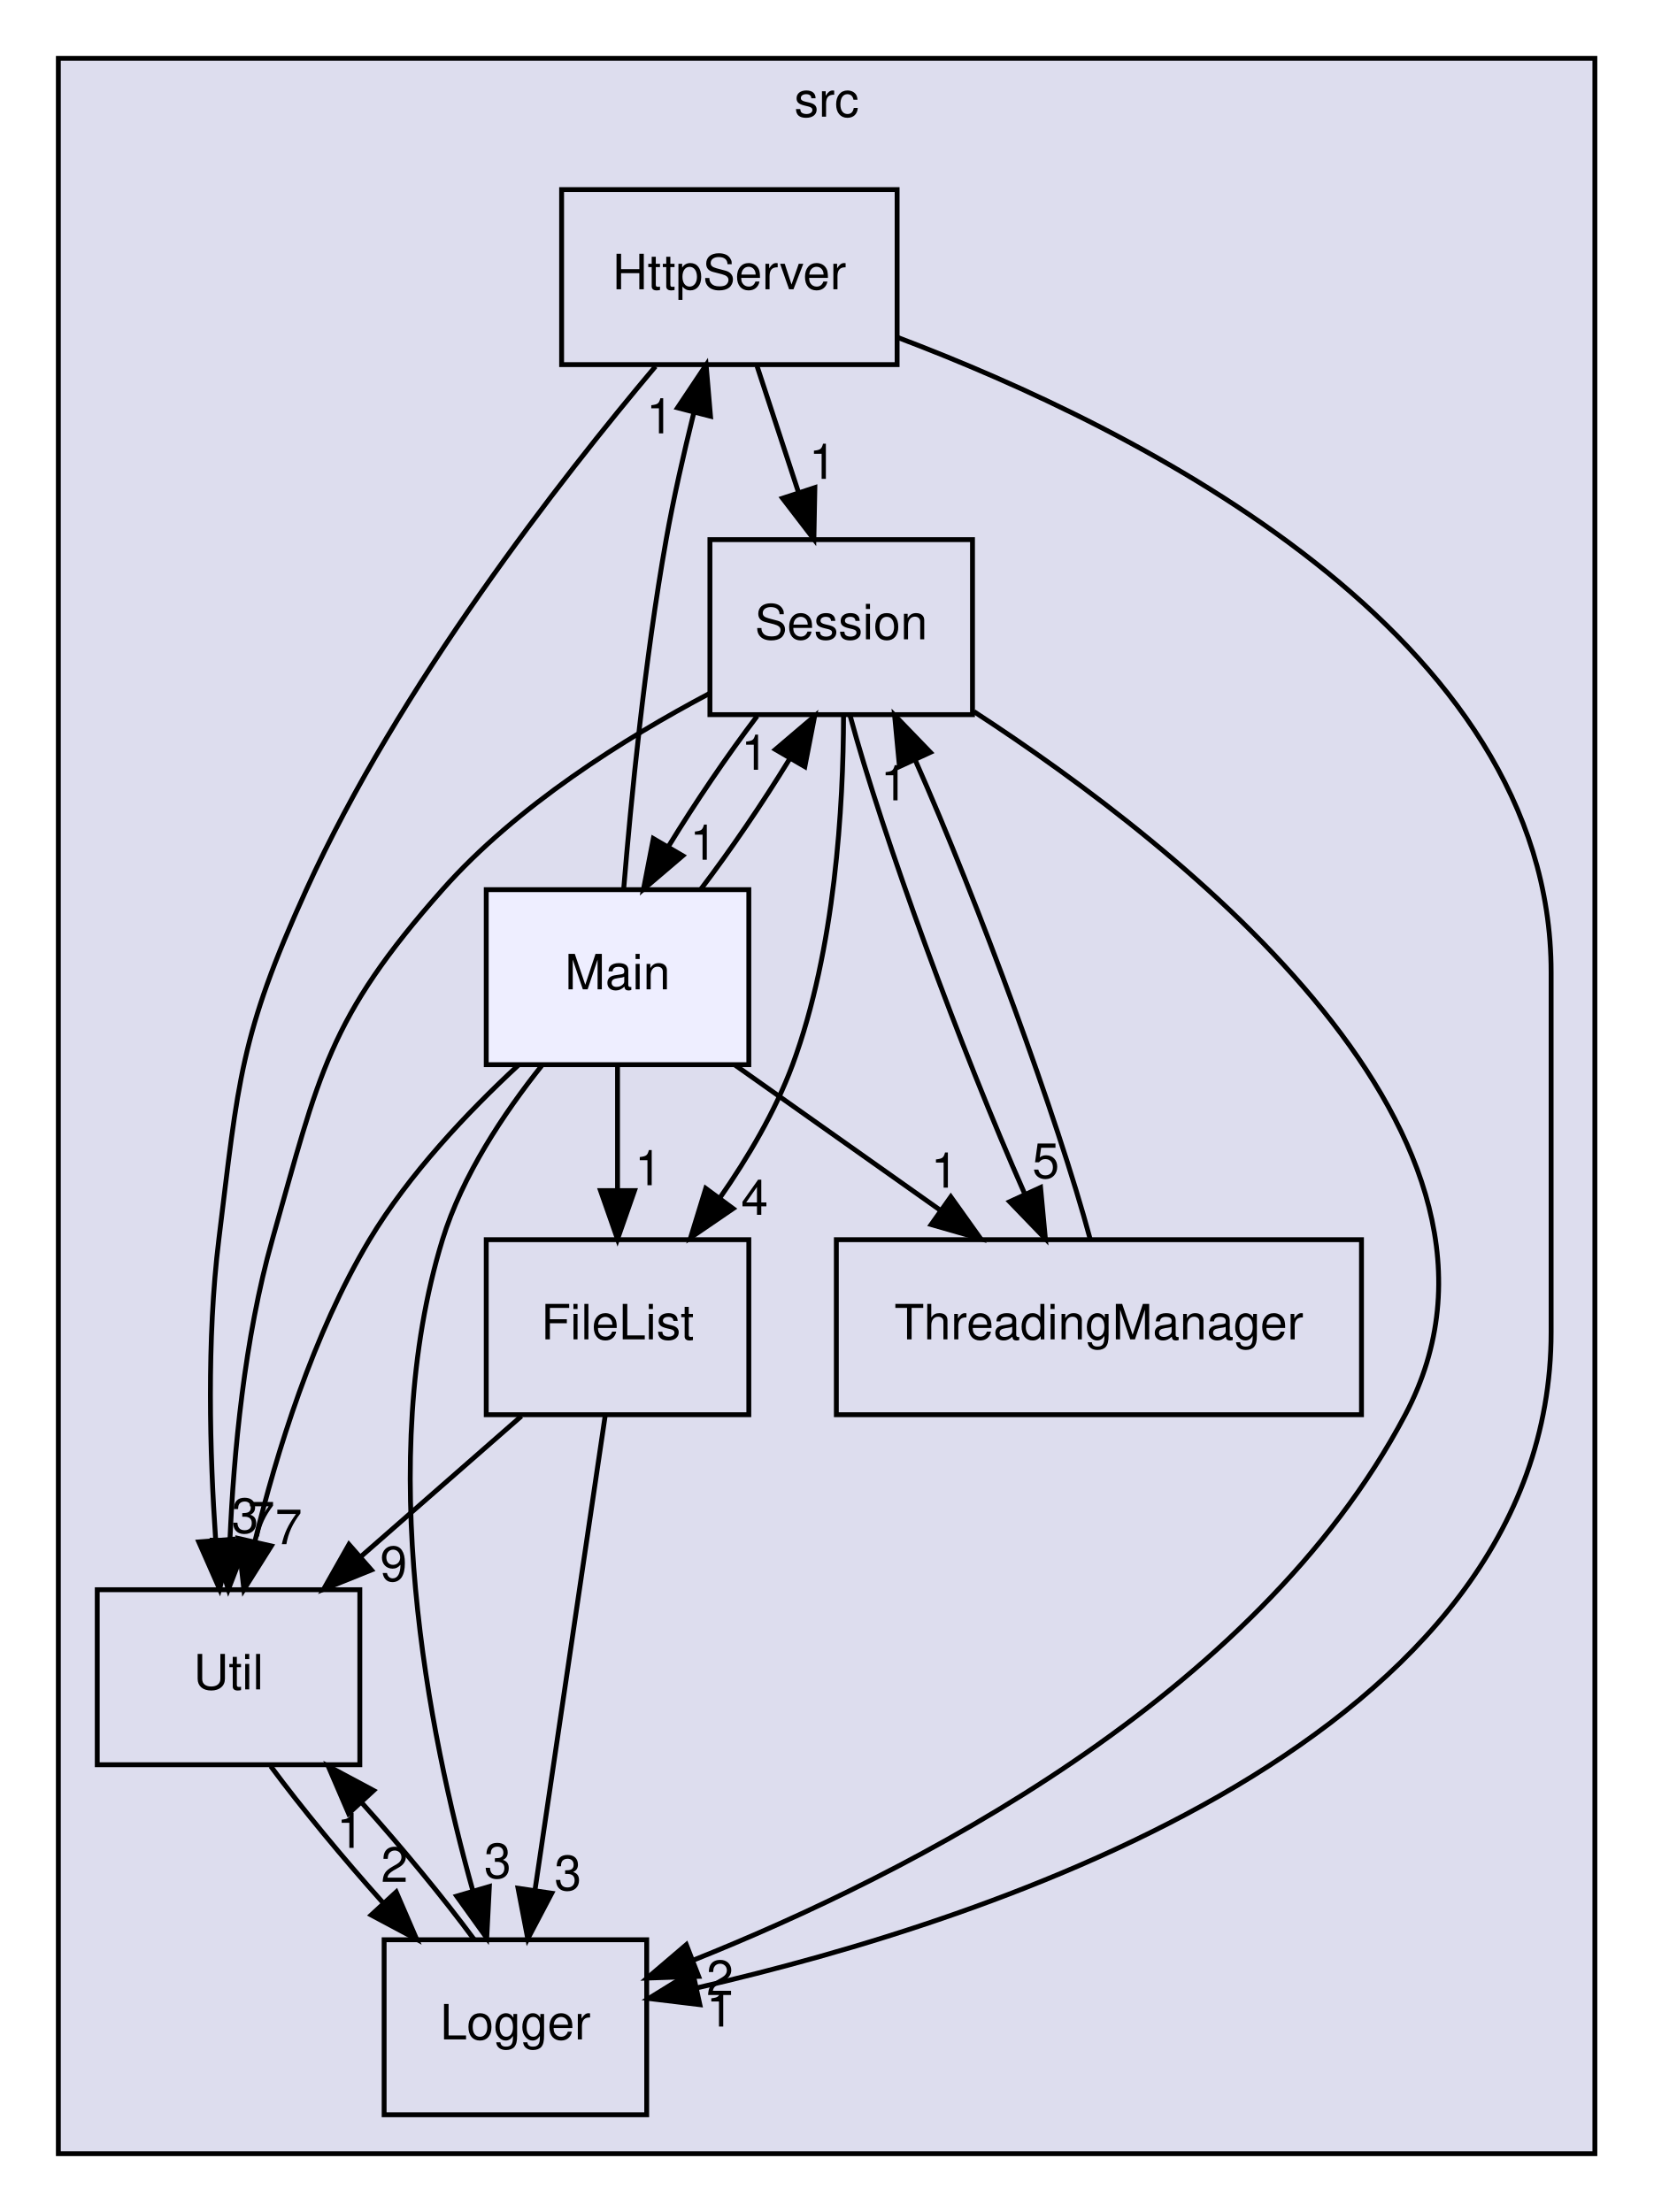
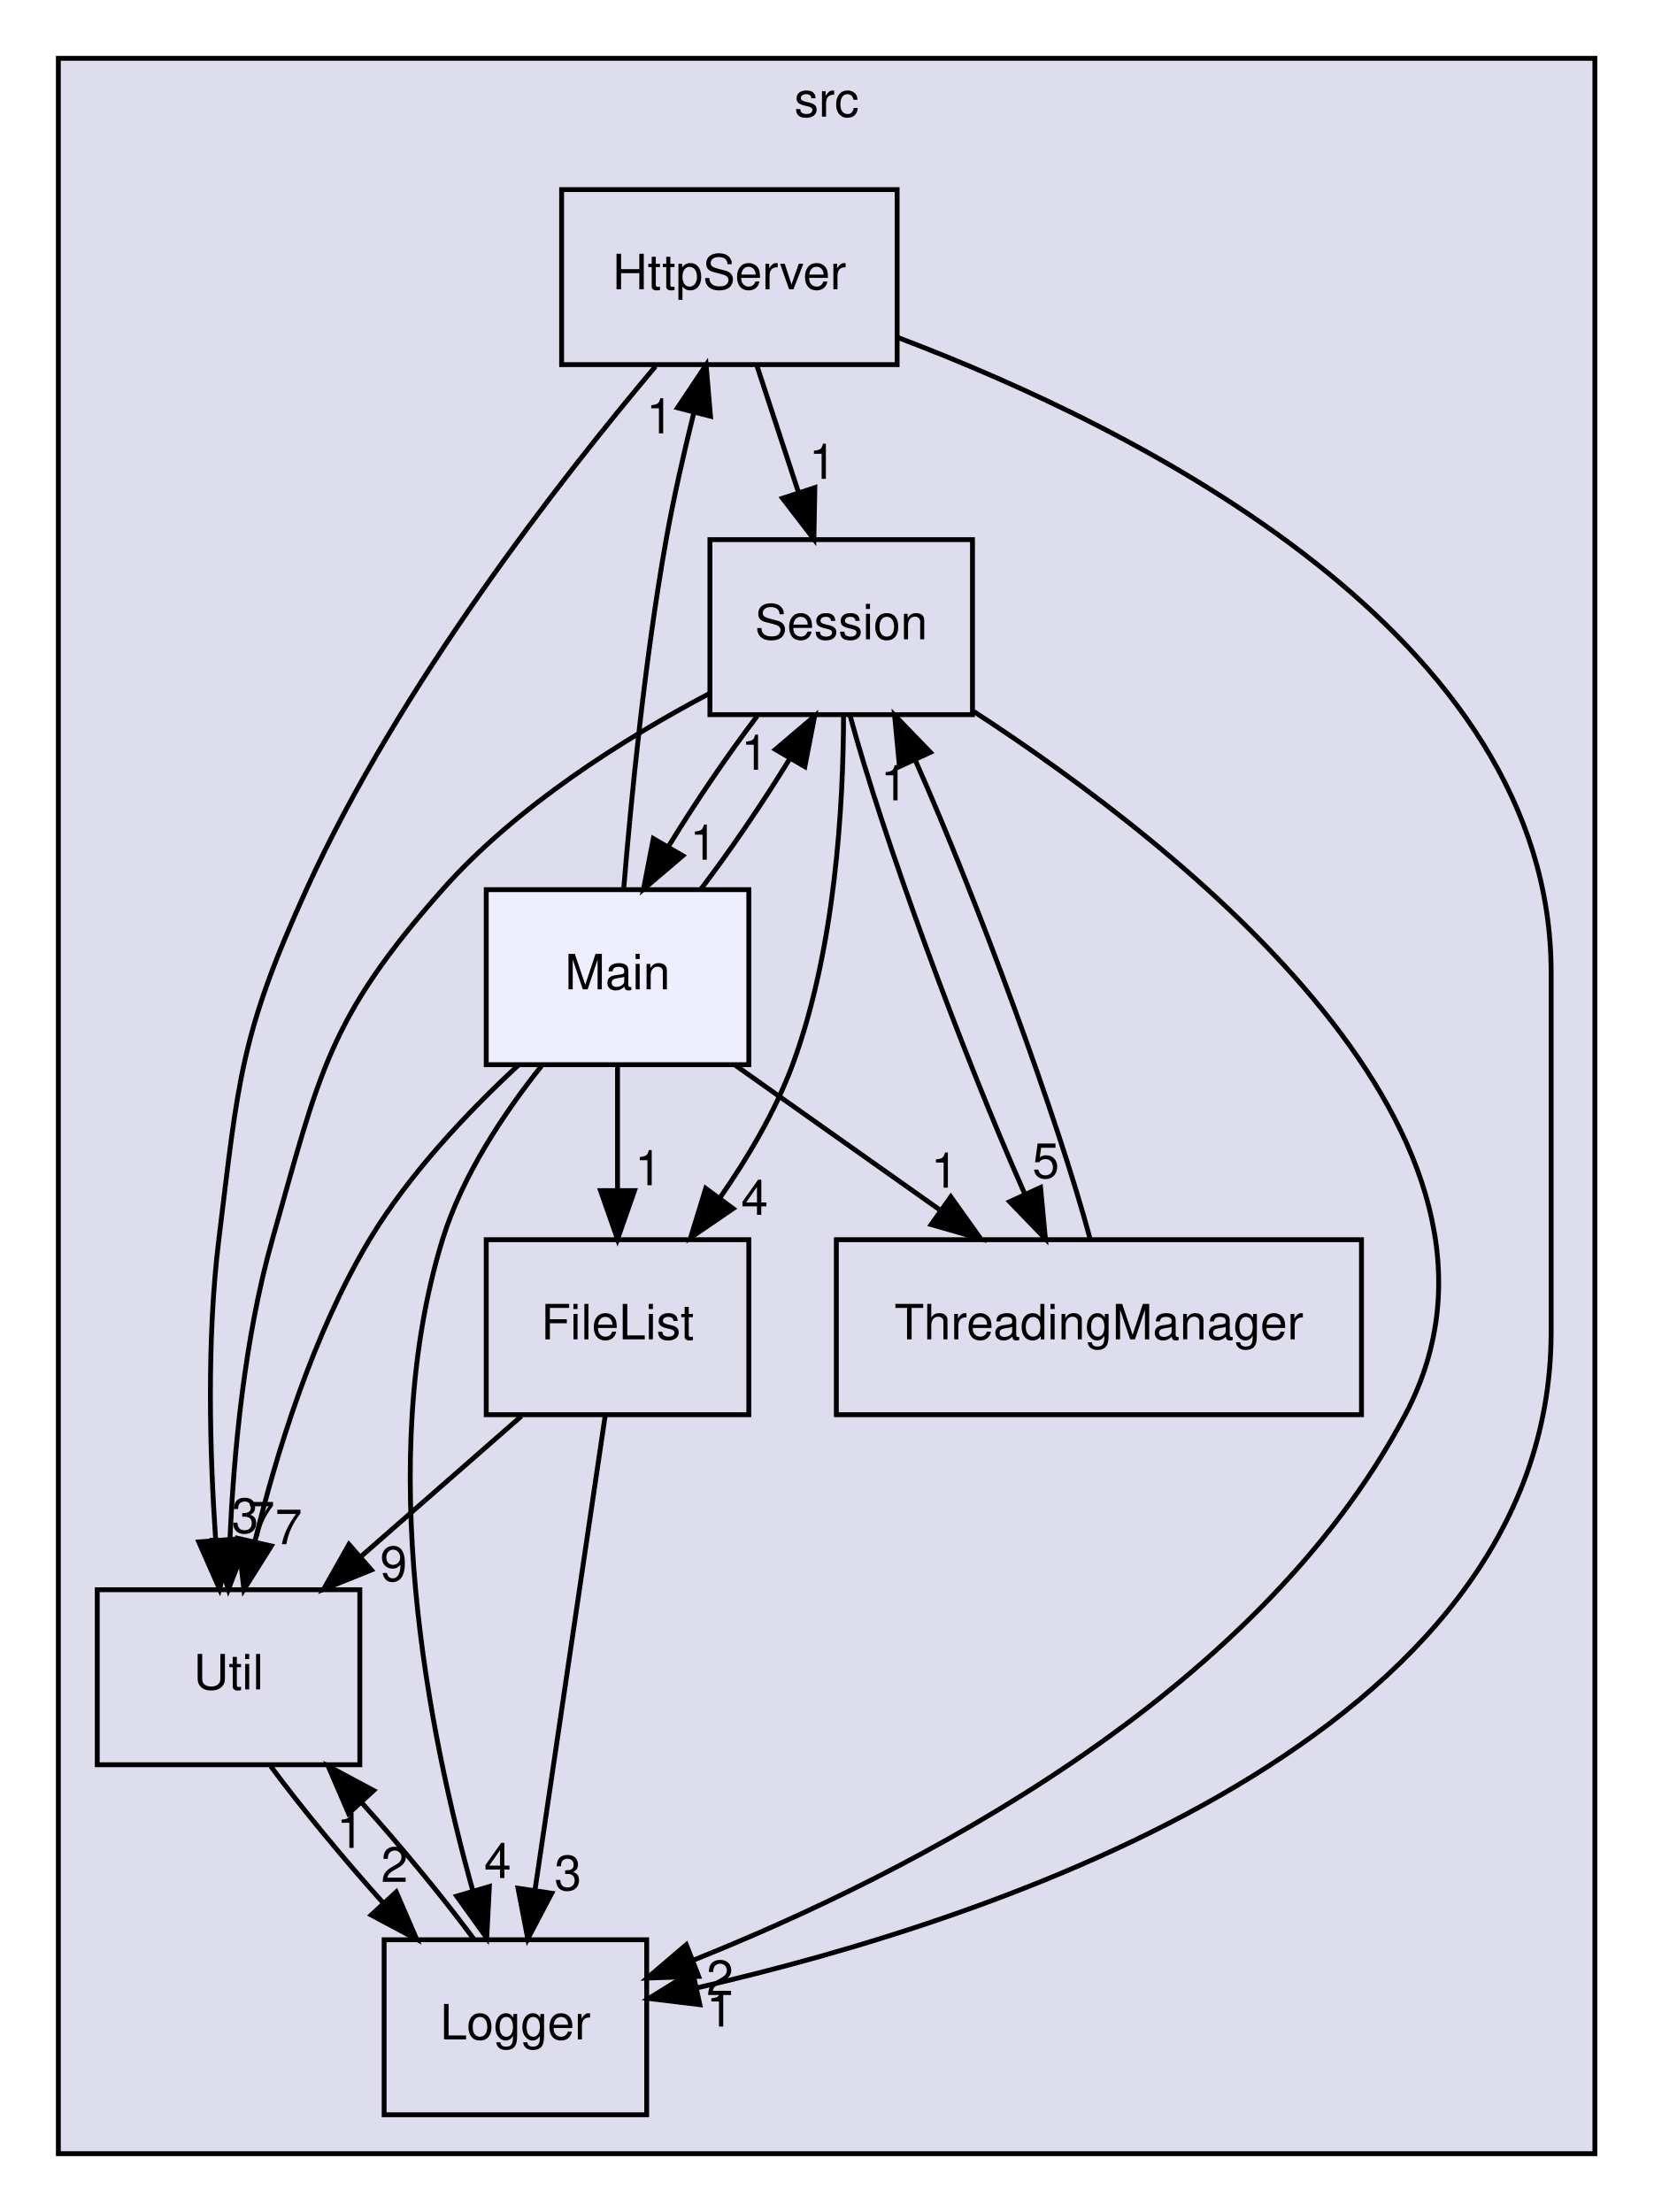
<svg xmlns="http://www.w3.org/2000/svg" xmlns:xlink="http://www.w3.org/1999/xlink" width="340pt" height="455pt" viewBox="0.00 0.00 340.00 455.00">
  <g id="graph0" class="graph" transform="scale(1 1) rotate(0) translate(4 451)">
    <g id="clust1" class="cluster">
      <g id="a_clust1">
        <a xlink:href="dir_68267d1309a1af8e8297ef4c3efbcdba.html" target="_top" xlink:title="src">
          <polygon fill="#ddddee" stroke="black" points="8,-8 8,-439 324,-439 324,-8 8,-8" />
          <text text-anchor="middle" x="166" y="-427" font-family="Helvetica,sans-Serif" font-size="10.00">src</text>
        </a>
      </g>
    </g>
    <g id="node1" class="node">
      <g id="a_node1">
        <a xlink:href="dir_3e37c3eecdc42aac03248fab5c81cb58.html" target="_top" xlink:title="Util">
          <polygon fill="none" stroke="black" points="70,-124 16,-124 16,-88 70,-88 70,-124" />
          <text text-anchor="middle" x="43" y="-103.5" font-family="Helvetica,sans-Serif" font-size="10.00">Util</text>
        </a>
      </g>
    </g>
    <g id="node5" class="node">
      <g id="a_node5">
        <a xlink:href="dir_ce44ad55c7286bf5a6cd8cf01717cab8.html" target="_top" xlink:title="Logger">
          <polygon fill="none" stroke="black" points="129,-52 75,-52 75,-16 129,-16 129,-52" />
          <text text-anchor="middle" x="102" y="-31.5" font-family="Helvetica,sans-Serif" font-size="10.00">Logger</text>
        </a>
      </g>
    </g>
    <g id="edge19" class="edge">
      <path fill="none" stroke="black" d="M51.67,-87.7C57.94,-79.22 66.48,-68.86 74.8,-59.58" />
      <polygon fill="black" stroke="black" points="77.49,-61.83 81.69,-52.1 72.34,-57.09 77.49,-61.83" />
      <g id="a_edge19-headlabel">
-         <a xlink:href="dir_000002_000017.html" target="_top" xlink:title="2">
+         <a xlink:href="dir_000002_000005.html" target="_top" xlink:title="2">
          <text text-anchor="middle" x="77.14" y="-63.9" font-family="Helvetica,sans-Serif" font-size="10.00">2</text>
        </a>
      </g>
    </g>
    <g id="node2" class="node">
      <g id="a_node2">
        <a xlink:href="dir_4a99f788295f63785f66ca2fd29b1a97.html" target="_top" xlink:title="HttpServer">
          <polygon fill="none" stroke="black" points="180.5,-412 111.5,-412 111.5,-376 180.5,-376 180.5,-412" />
          <text text-anchor="middle" x="146" y="-391.5" font-family="Helvetica,sans-Serif" font-size="10.00">HttpServer</text>
        </a>
      </g>
    </g>
    <g id="edge16" class="edge">
      <path fill="none" stroke="black" d="M130.8,-375.63C111.38,-352.58 78.03,-309.88 59,-268 45.35,-237.97 45.03,-228.74 41,-196 38.47,-175.42 39.14,-151.97 40.35,-134.31" />
      <polygon fill="black" stroke="black" points="43.86,-134.38 41.15,-124.14 36.88,-133.83 43.86,-134.38" />
      <g id="a_edge16-headlabel">
-         <a xlink:href="dir_000013_000002.html" target="_top" xlink:title="3">
+         <a xlink:href="dir_000014_000002.html" target="_top" xlink:title="3">
          <text text-anchor="middle" x="46.4" y="-135.69" font-family="Helvetica,sans-Serif" font-size="10.00">3</text>
        </a>
      </g>
    </g>
    <g id="node3" class="node">
      <g id="a_node3">
        <a xlink:href="dir_9e5f4f700648f094d7696494f79ac871.html" target="_top" xlink:title="Session">
          <polygon fill="none" stroke="black" points="196,-340 142,-340 142,-304 196,-304 196,-340" />
          <text text-anchor="middle" x="169" y="-319.5" font-family="Helvetica,sans-Serif" font-size="10.00">Session</text>
        </a>
      </g>
    </g>
    <g id="edge17" class="edge">
      <path fill="none" stroke="black" d="M151.69,-375.7C154.25,-367.9 157.33,-358.51 160.18,-349.83" />
      <polygon fill="black" stroke="black" points="163.58,-350.7 163.38,-340.1 156.93,-348.51 163.58,-350.7" />
      <g id="a_edge17-headlabel">
-         <a xlink:href="dir_000013_000001.html" target="_top" xlink:title="1">
+         <a xlink:href="dir_000014_000001.html" target="_top" xlink:title="1">
          <text text-anchor="middle" x="165.16" y="-352.5" font-family="Helvetica,sans-Serif" font-size="10.00">1</text>
        </a>
      </g>
    </g>
    <g id="edge18" class="edge">
      <path fill="none" stroke="black" d="M180.61,-381.59C230.05,-362.86 315,-320.56 315,-251 315,-251 315,-251 315,-177 315,-93.6 200.56,-56.17 139.45,-42.13" />
      <polygon fill="black" stroke="black" points="139.93,-38.65 129.41,-39.92 138.43,-45.49 139.93,-38.65" />
      <g id="a_edge18-headlabel">
-         <a xlink:href="dir_000013_000017.html" target="_top" xlink:title="1">
+         <a xlink:href="dir_000014_000005.html" target="_top" xlink:title="1">
          <text text-anchor="middle" x="144.05" y="-34.15" font-family="Helvetica,sans-Serif" font-size="10.00">1</text>
        </a>
      </g>
    </g>
    <g id="edge11" class="edge">
      <path fill="none" stroke="black" d="M141.91,-308.36C124.47,-299.14 102.28,-285.26 87,-268 63.41,-241.36 61.72,-230.23 52,-196 46.25,-175.74 44.06,-151.97 43.28,-134.09" />
      <polygon fill="black" stroke="black" points="46.78,-133.94 42.96,-124.06 39.78,-134.17 46.78,-133.94" />
      <g id="a_edge11-headlabel">
        <a xlink:href="dir_000001_000002.html" target="_top" xlink:title="7">
          <text text-anchor="middle" x="49.73" y="-134.95" font-family="Helvetica,sans-Serif" font-size="10.00">7</text>
        </a>
      </g>
    </g>
    <g id="node4" class="node">
      <g id="a_node4">
        <a xlink:href="dir_b7520bb4731d53e6cc1cfeab2144220b.html" target="_top" xlink:title="ThreadingManager">
          <polygon fill="none" stroke="black" points="276,-196 168,-196 168,-160 276,-160 276,-196" />
          <text text-anchor="middle" x="222" y="-175.5" font-family="Helvetica,sans-Serif" font-size="10.00">ThreadingManager</text>
        </a>
      </g>
    </g>
    <g id="edge13" class="edge">
      <path fill="none" stroke="black" d="M170.81,-303.87C177.34,-279.46 193.87,-234.43 206.65,-205.64" />
      <polygon fill="black" stroke="black" points="210,-206.74 210.99,-196.19 203.64,-203.81 210,-206.74" />
      <g id="a_edge13-headlabel">
-         <a xlink:href="dir_000001_000007.html" target="_top" xlink:title="5">
+         <a xlink:href="dir_000001_000008.html" target="_top" xlink:title="5">
          <text text-anchor="middle" x="211.08" y="-208.69" font-family="Helvetica,sans-Serif" font-size="10.00">5</text>
        </a>
      </g>
    </g>
    <g id="edge14" class="edge">
      <path fill="none" stroke="black" d="M196.29,-304.63C239.32,-276.62 315.08,-216.97 285,-160 254.19,-101.64 182.51,-65.37 138.56,-47.79" />
      <polygon fill="black" stroke="black" points="139.68,-44.47 129.1,-44.12 137.15,-50.99 139.68,-44.47" />
      <g id="a_edge14-headlabel">
-         <a xlink:href="dir_000001_000017.html" target="_top" xlink:title="2">
+         <a xlink:href="dir_000001_000005.html" target="_top" xlink:title="2">
          <text text-anchor="middle" x="144.06" y="-40.62" font-family="Helvetica,sans-Serif" font-size="10.00">2</text>
        </a>
      </g>
    </g>
    <g id="node6" class="node">
      <g id="a_node6">
        <a xlink:href="dir_d7c1a41e6ede079177d4adf392ad6b40.html" target="_top" xlink:title="FileList">
          <polygon fill="none" stroke="black" points="150,-196 96,-196 96,-160 150,-160 150,-196" />
          <text text-anchor="middle" x="123" y="-175.5" font-family="Helvetica,sans-Serif" font-size="10.00">FileList</text>
        </a>
      </g>
    </g>
    <g id="edge15" class="edge">
      <path fill="none" stroke="black" d="M169.48,-303.71C169.44,-285.35 167.79,-255.77 159,-232 155.45,-222.4 149.8,-212.85 144.02,-204.56" />
      <polygon fill="black" stroke="black" points="146.77,-202.4 138.03,-196.42 141.14,-206.55 146.77,-202.4" />
      <g id="a_edge15-headlabel">
-         <a xlink:href="dir_000001_000011.html" target="_top" xlink:title="4">
+         <a xlink:href="dir_000001_000012.html" target="_top" xlink:title="4">
          <text text-anchor="middle" x="151.19" y="-201.11" font-family="Helvetica,sans-Serif" font-size="10.00">4</text>
        </a>
      </g>
    </g>
    <g id="node7" class="node">
      <g id="a_node7">
        <a xlink:href="dir_4bb77202a85366e5a69049a6555c5ad7.html" target="_top" xlink:title="Main">
          <polygon fill="#eeeeff" stroke="black" points="150,-268 96,-268 96,-232 150,-232 150,-268" />
          <text text-anchor="middle" x="123" y="-247.5" font-family="Helvetica,sans-Serif" font-size="10.00">Main</text>
        </a>
      </g>
    </g>
    <g id="edge12" class="edge">
      <path fill="none" stroke="black" d="M151.71,-303.7C145.59,-295.64 138.97,-285.89 133.53,-276.98" />
      <polygon fill="black" stroke="black" points="136.41,-274.98 128.34,-268.1 130.36,-278.51 136.41,-274.98" />
      <g id="a_edge12-headlabel">
        <a xlink:href="dir_000001_000018.html" target="_top" xlink:title="1">
          <text text-anchor="middle" x="140.67" y="-274.15" font-family="Helvetica,sans-Serif" font-size="10.00">1</text>
        </a>
      </g>
    </g>
    <g id="edge10" class="edge">
      <path fill="none" stroke="black" d="M220.18,-196.19C213.63,-220.64 197.09,-265.67 184.32,-294.44" />
      <polygon fill="black" stroke="black" points="180.98,-293.32 179.98,-303.87 187.34,-296.25 180.98,-293.32" />
      <g id="a_edge10-headlabel">
-         <a xlink:href="dir_000007_000001.html" target="_top" xlink:title="1">
+         <a xlink:href="dir_000008_000001.html" target="_top" xlink:title="1">
          <text text-anchor="middle" x="179.9" y="-286.37" font-family="Helvetica,sans-Serif" font-size="10.00">1</text>
        </a>
      </g>
    </g>
    <g id="edge7" class="edge">
      <path fill="none" stroke="black" d="M93.48,-52.1C87.24,-60.55 78.72,-70.9 70.39,-80.2" />
      <polygon fill="black" stroke="black" points="67.69,-77.97 63.5,-87.7 72.84,-82.7 67.69,-77.97" />
      <g id="a_edge7-headlabel">
-         <a xlink:href="dir_000017_000002.html" target="_top" xlink:title="1">
+         <a xlink:href="dir_000005_000002.html" target="_top" xlink:title="1">
          <text text-anchor="middle" x="68.03" y="-70.9" font-family="Helvetica,sans-Serif" font-size="10.00">1</text>
        </a>
      </g>
    </g>
    <g id="edge8" class="edge">
      <path fill="none" stroke="black" d="M103.22,-159.7C93.25,-150.97 80.99,-140.24 70.14,-130.75" />
      <polygon fill="black" stroke="black" points="72.38,-128.06 62.55,-124.1 67.77,-133.32 72.38,-128.06" />
      <g id="a_edge8-headlabel">
-         <a xlink:href="dir_000011_000002.html" target="_top" xlink:title="9">
+         <a xlink:href="dir_000012_000002.html" target="_top" xlink:title="9">
          <text text-anchor="middle" x="76.95" y="-125.79" font-family="Helvetica,sans-Serif" font-size="10.00">9</text>
        </a>
      </g>
    </g>
    <g id="edge9" class="edge">
      <path fill="none" stroke="black" d="M120.47,-159.87C116.89,-135.67 110.31,-91.21 106.05,-62.39" />
      <polygon fill="black" stroke="black" points="109.47,-61.57 104.54,-52.19 102.54,-62.59 109.47,-61.57" />
      <g id="a_edge9-headlabel">
-         <a xlink:href="dir_000011_000017.html" target="_top" xlink:title="3">
+         <a xlink:href="dir_000012_000005.html" target="_top" xlink:title="3">
          <text text-anchor="middle" x="112.8" y="-62.21" font-family="Helvetica,sans-Serif" font-size="10.00">3</text>
        </a>
      </g>
    </g>
    <g id="edge1" class="edge">
      <path fill="none" stroke="black" d="M102.55,-231.85C92.17,-222.23 80.08,-209.47 72,-196 60.41,-176.69 52.87,-152.21 48.39,-133.81" />
      <polygon fill="black" stroke="black" points="51.8,-133 46.16,-124.03 44.97,-134.56 51.8,-133" />
      <g id="a_edge1-headlabel">
        <a xlink:href="dir_000018_000002.html" target="_top" xlink:title="7">
          <text text-anchor="middle" x="55.36" y="-133.37" font-family="Helvetica,sans-Serif" font-size="10.00">7</text>
        </a>
      </g>
    </g>
    <g id="edge2" class="edge">
      <path fill="none" stroke="black" d="M124.27,-268.16C125.75,-286.15 128.58,-315.2 133,-340 134.52,-348.53 136.61,-357.72 138.67,-366.02" />
      <polygon fill="black" stroke="black" points="135.34,-367.12 141.22,-375.93 142.12,-365.38 135.34,-367.12" />
      <g id="a_edge2-headlabel">
-         <a xlink:href="dir_000018_000013.html" target="_top" xlink:title="1">
+         <a xlink:href="dir_000018_000014.html" target="_top" xlink:title="1">
          <text text-anchor="middle" x="131.7" y="-361.85" font-family="Helvetica,sans-Serif" font-size="10.00">1</text>
        </a>
      </g>
    </g>
    <g id="edge3" class="edge">
      <path fill="none" stroke="black" d="M140.14,-268.1C146.25,-276.13 152.87,-285.87 158.34,-294.8" />
      <polygon fill="black" stroke="black" points="155.47,-296.83 163.54,-303.7 161.52,-293.3 155.47,-296.83" />
      <g id="a_edge3-headlabel">
        <a xlink:href="dir_000018_000001.html" target="_top" xlink:title="1">
          <text text-anchor="middle" x="151.21" y="-292.66" font-family="Helvetica,sans-Serif" font-size="10.00">1</text>
        </a>
      </g>
    </g>
    <g id="edge4" class="edge">
      <path fill="none" stroke="black" d="M147.22,-231.88C159.92,-222.89 175.66,-211.76 189.42,-202.03" />
      <polygon fill="black" stroke="black" points="191.54,-204.82 197.69,-196.19 187.5,-199.11 191.54,-204.82" />
      <g id="a_edge4-headlabel">
-         <a xlink:href="dir_000018_000007.html" target="_top" xlink:title="1">
+         <a xlink:href="dir_000018_000008.html" target="_top" xlink:title="1">
          <text text-anchor="middle" x="190.25" y="-206.71" font-family="Helvetica,sans-Serif" font-size="10.00">1</text>
        </a>
      </g>
    </g>
    <g id="edge5" class="edge">
      <path fill="none" stroke="black" d="M107.39,-231.77C99.63,-222.03 91.05,-209.18 87,-196 73,-150.48 84.14,-94.59 93.25,-62.06" />
      <polygon fill="black" stroke="black" points="96.64,-62.95 96.1,-52.37 89.92,-60.97 96.64,-62.95" />
      <g id="a_edge5-headlabel">
-         <a xlink:href="dir_000018_000017.html" target="_top" xlink:title="3">
-           <text text-anchor="middle" x="98.35" y="-64.7" font-family="Helvetica,sans-Serif" font-size="10.00">3</text>
+         <a xlink:href="dir_000018_000005.html" target="_top" xlink:title="4">
+           <text text-anchor="middle" x="98.35" y="-64.7" font-family="Helvetica,sans-Serif" font-size="10.00">4</text>
        </a>
      </g>
    </g>
    <g id="edge6" class="edge">
      <path fill="none" stroke="black" d="M123,-231.7C123,-223.98 123,-214.71 123,-206.11" />
      <polygon fill="black" stroke="black" points="126.5,-206.1 123,-196.1 119.5,-206.1 126.5,-206.1" />
      <g id="a_edge6-headlabel">
-         <a xlink:href="dir_000018_000011.html" target="_top" xlink:title="1">
+         <a xlink:href="dir_000018_000012.html" target="_top" xlink:title="1">
          <text text-anchor="middle" x="129.34" y="-207.2" font-family="Helvetica,sans-Serif" font-size="10.00">1</text>
        </a>
      </g>
    </g>
  </g>
</svg>
